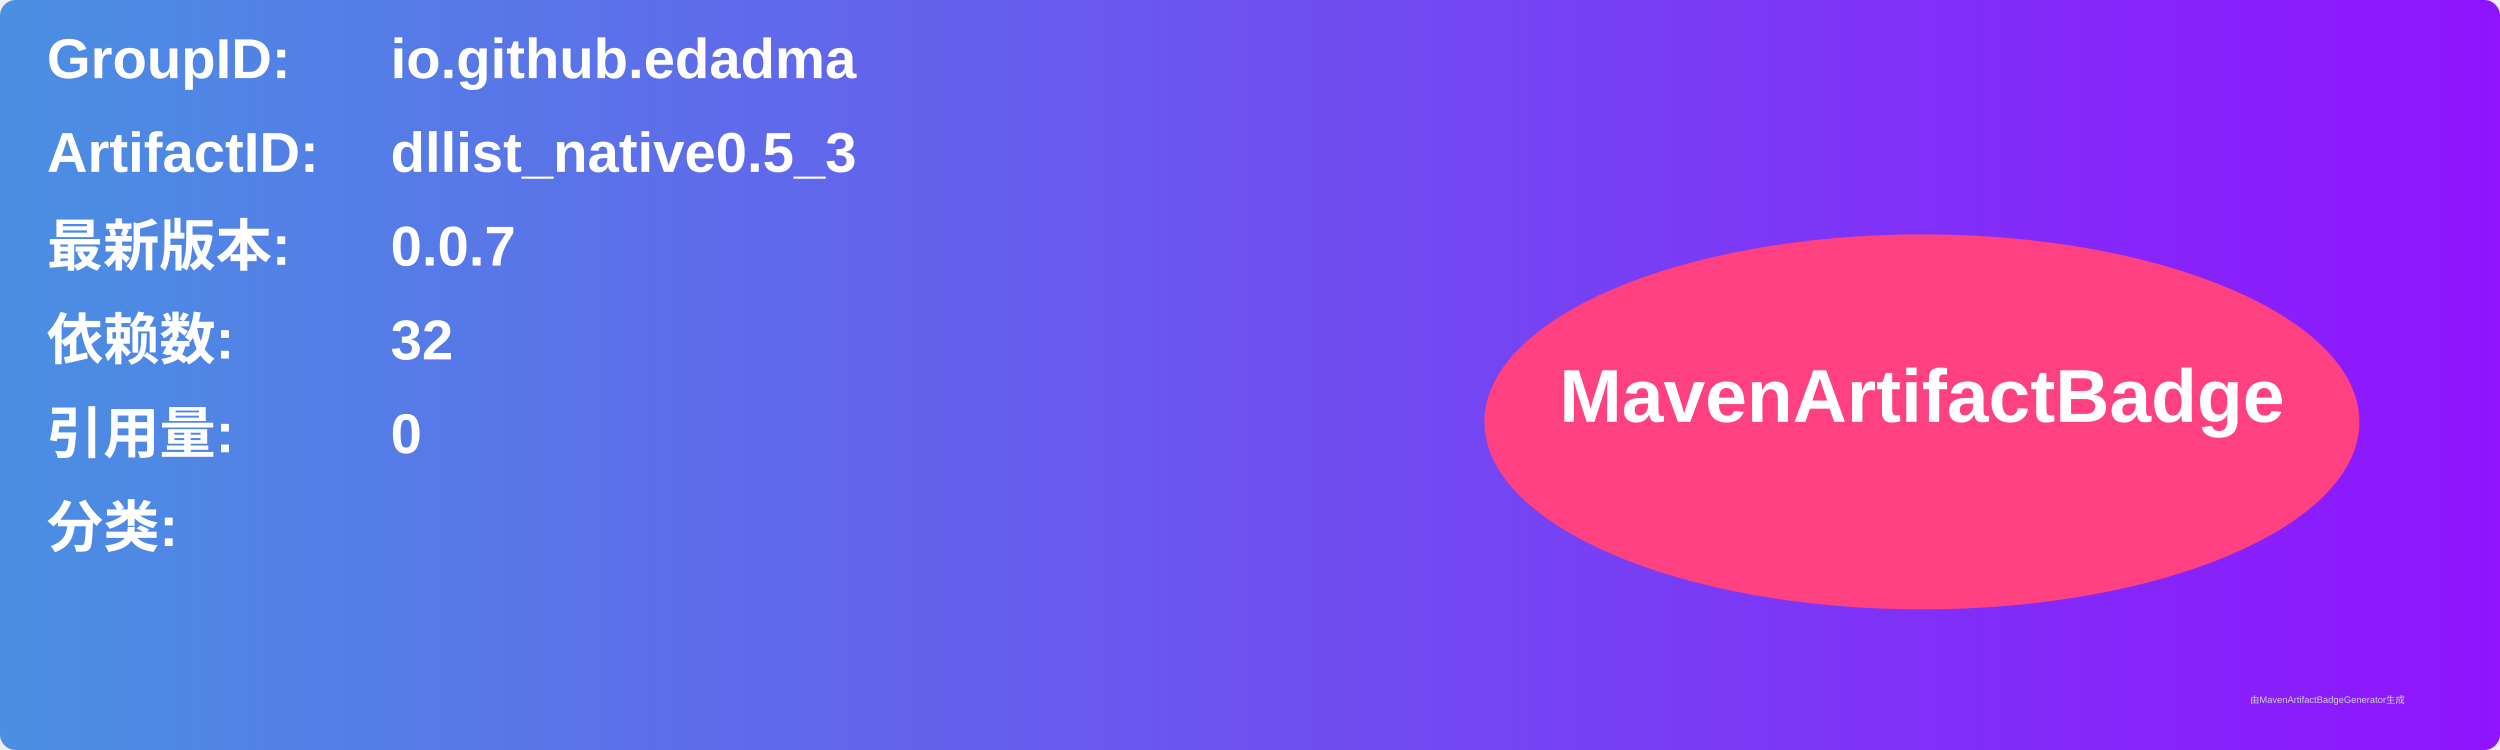
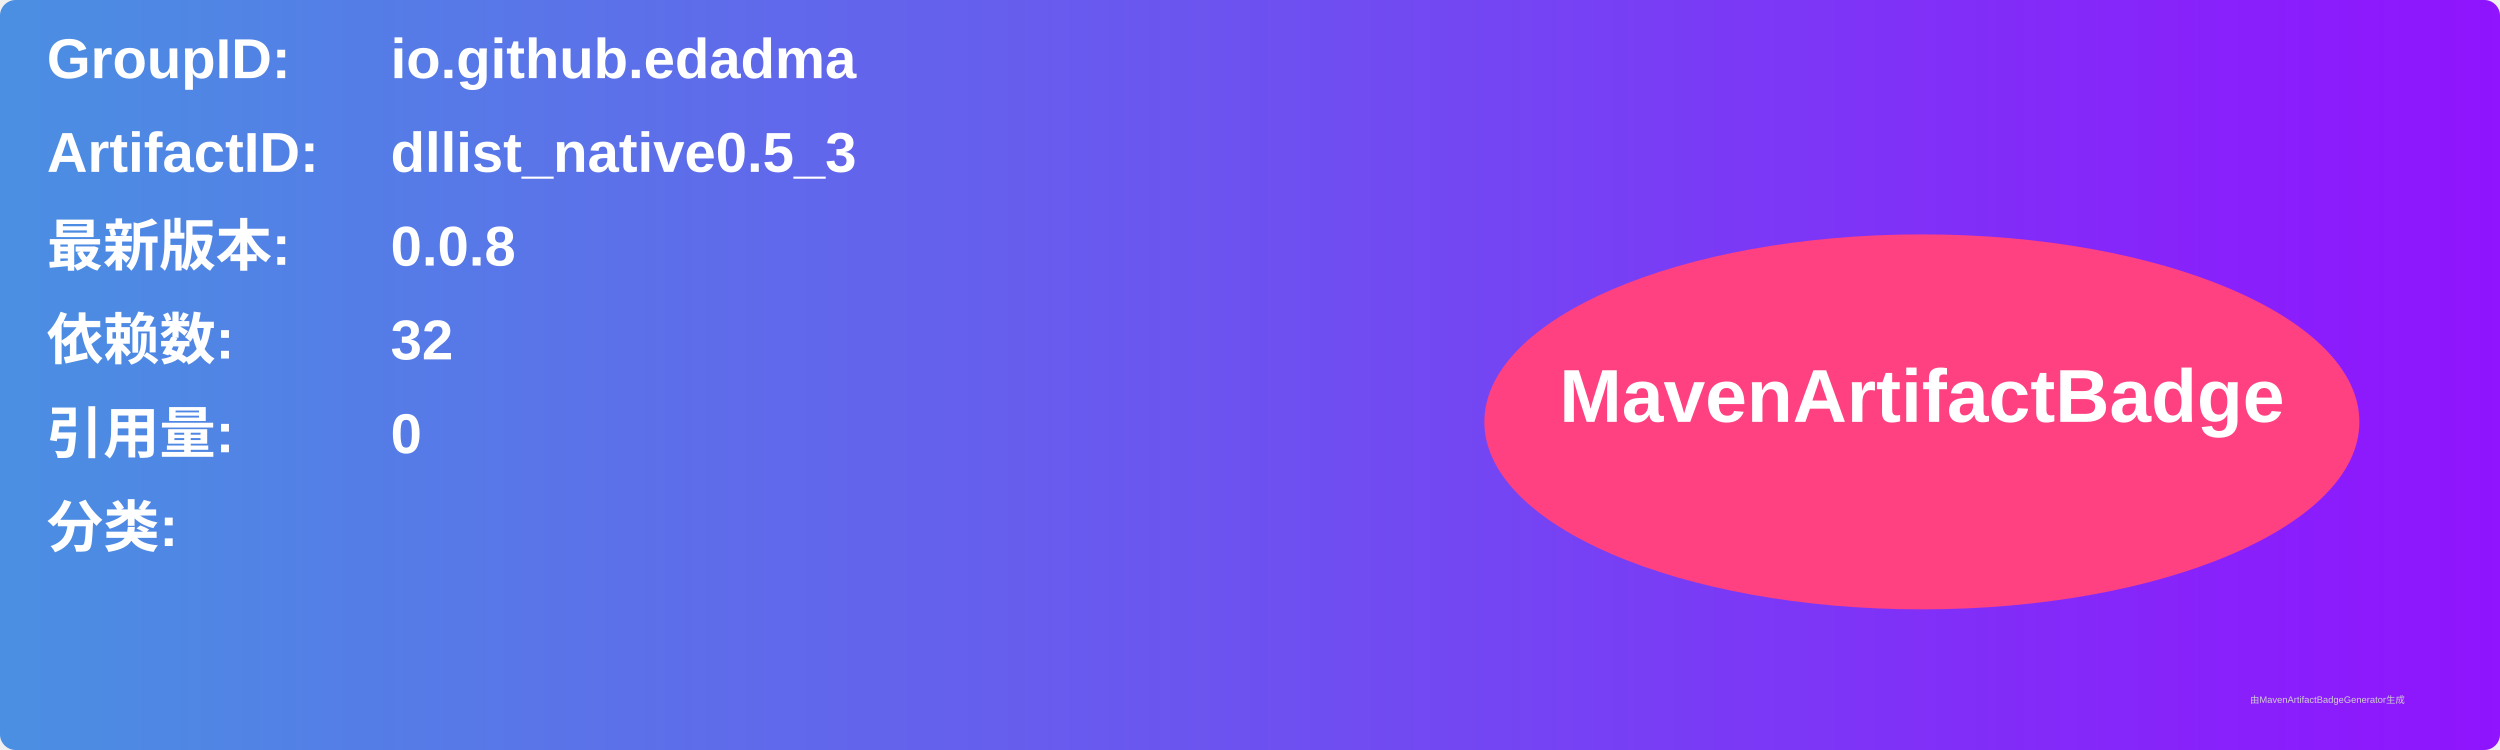
<svg xmlns="http://www.w3.org/2000/svg" width="800" height="240" viewBox="0 0 800 240">
  <linearGradient id="grad" x1="0%" y1="0%" x2="100%" y2="0%">
    <stop offset="0%" stop-color="#4a90e2" />
    <stop offset="100%" stop-color="#9013fe" />
  </linearGradient>
  <rect width="100%" height="100%" rx="5" ry="5" fill="url(#grad)" />
  <g transform="translate(15, 15)">
    <text x="0" y="10" font-family="Arial" font-size="18" fill="white" font-weight="bold" width="260">GroupID:</text>
    <text x="110" y="10" font-family="Arial" font-size="18" fill="white" font-weight="bold" width="460">io.github.edadma</text>
    <text x="0" y="40" font-family="Arial" font-size="18" fill="white" font-weight="bold" width="260">ArtifactID:</text>
    <text x="110" y="40" font-family="Arial" font-size="18" fill="white" font-weight="bold" width="460">dllist_native0.5_3</text>
    <text x="0" y="70" font-family="Arial" font-size="18" fill="white" font-weight="bold">最新版本:</text>
    <text x="110" y="70" font-family="Arial" font-size="18" fill="white" font-weight="bold">
-       <tspan font-weight="bold">0.0.7</tspan>
+       <tspan font-weight="bold">0.0.8</tspan>
    </text>
    <text x="0" y="100" font-family="Arial" font-size="18" fill="white" font-weight="bold">依赖数: </text>
    <text x="110" y="100" font-family="Arial" font-size="18" fill="white">
      <tspan font-weight="bold">32</tspan>
    </text>
    <text x="0" y="130" font-family="Arial" font-size="18" fill="white" font-weight="bold">引用量: </text>
    <text x="110" y="130" font-family="Arial" font-size="18" fill="white">
      <tspan font-weight="bold">0</tspan>
    </text>
    <text x="0" y="160" font-family="Arial" font-size="18" fill="white" font-weight="bold">分类:</text>
    <text x="10" y="190" font-family="Arial" font-size="10" fill="white">
      <tspan font-weight="bold" />
    </text>
    <ellipse cx="600" cy="120" rx="140" ry="60" fill="#ff4081" />
    <text x="600" y="120" text-anchor="middle" font-family="Arial" font-size="24" fill="white" font-weight="bold">MavenArtifactBadge</text>
  </g>
  <text x="720" y="225" font-family="Arial" font-size="3" fill="#d0d0d0">由MavenArtifactBadgeGenerator生成</text>
</svg>
